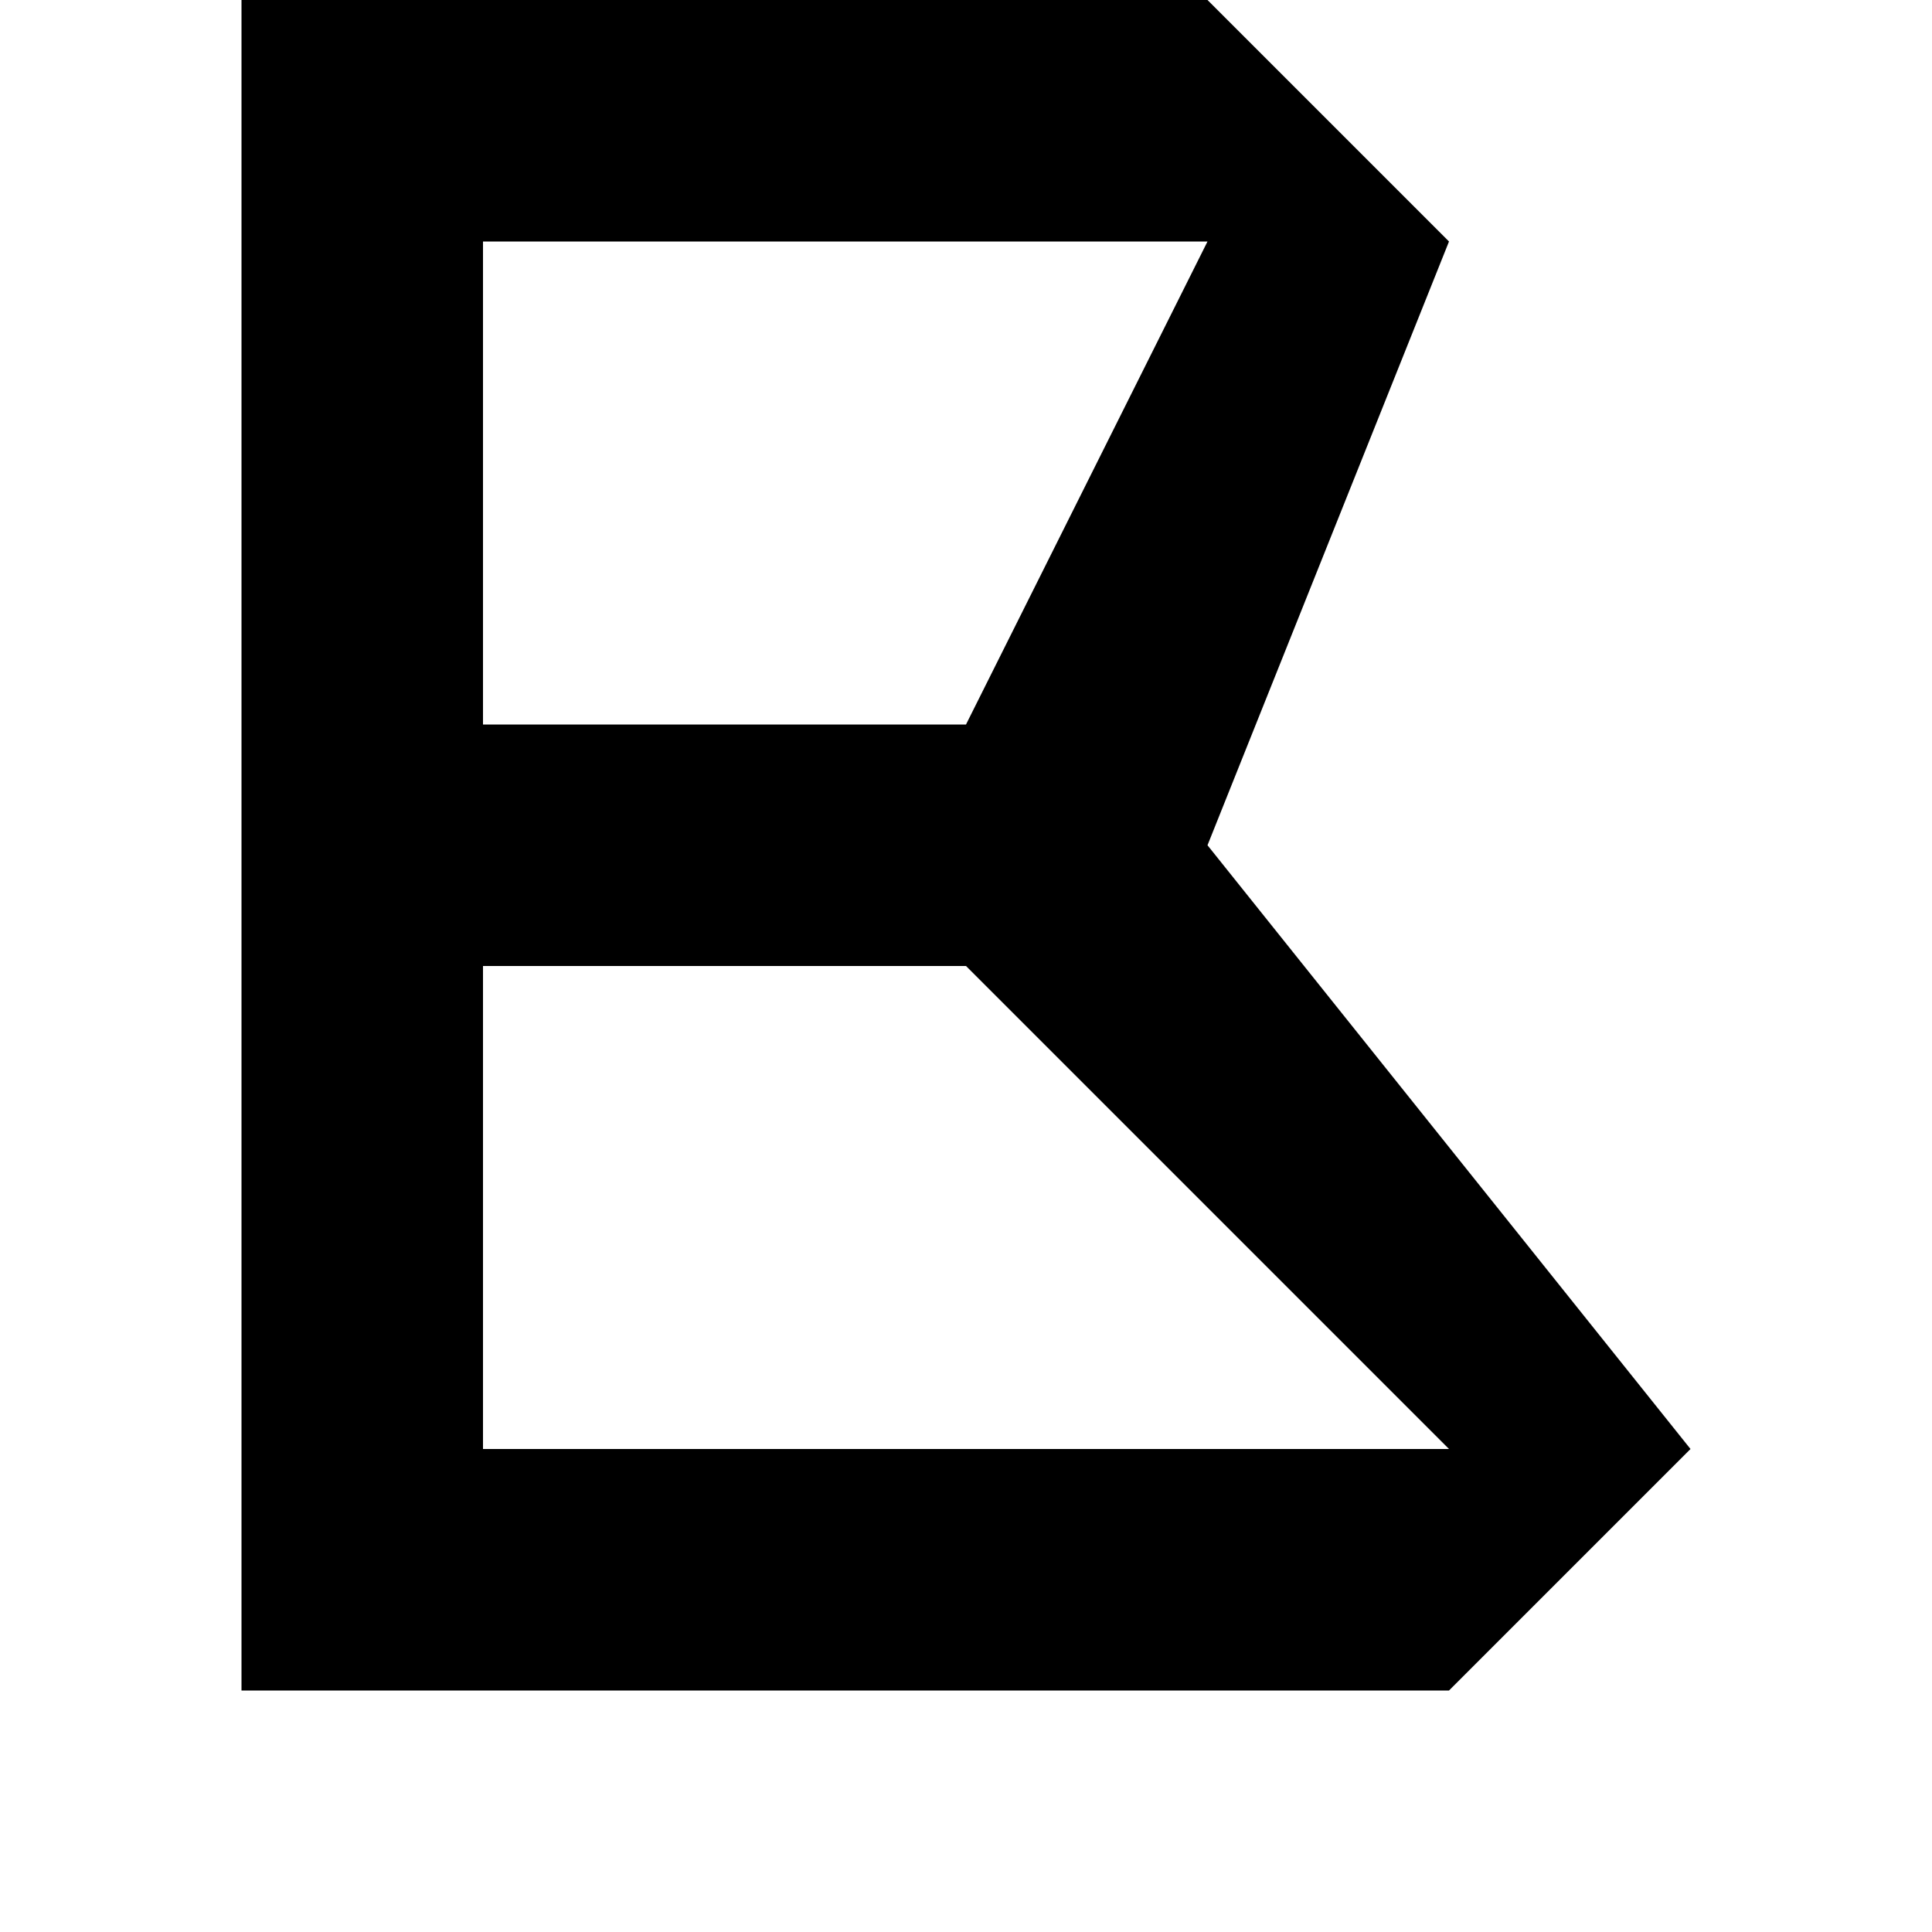
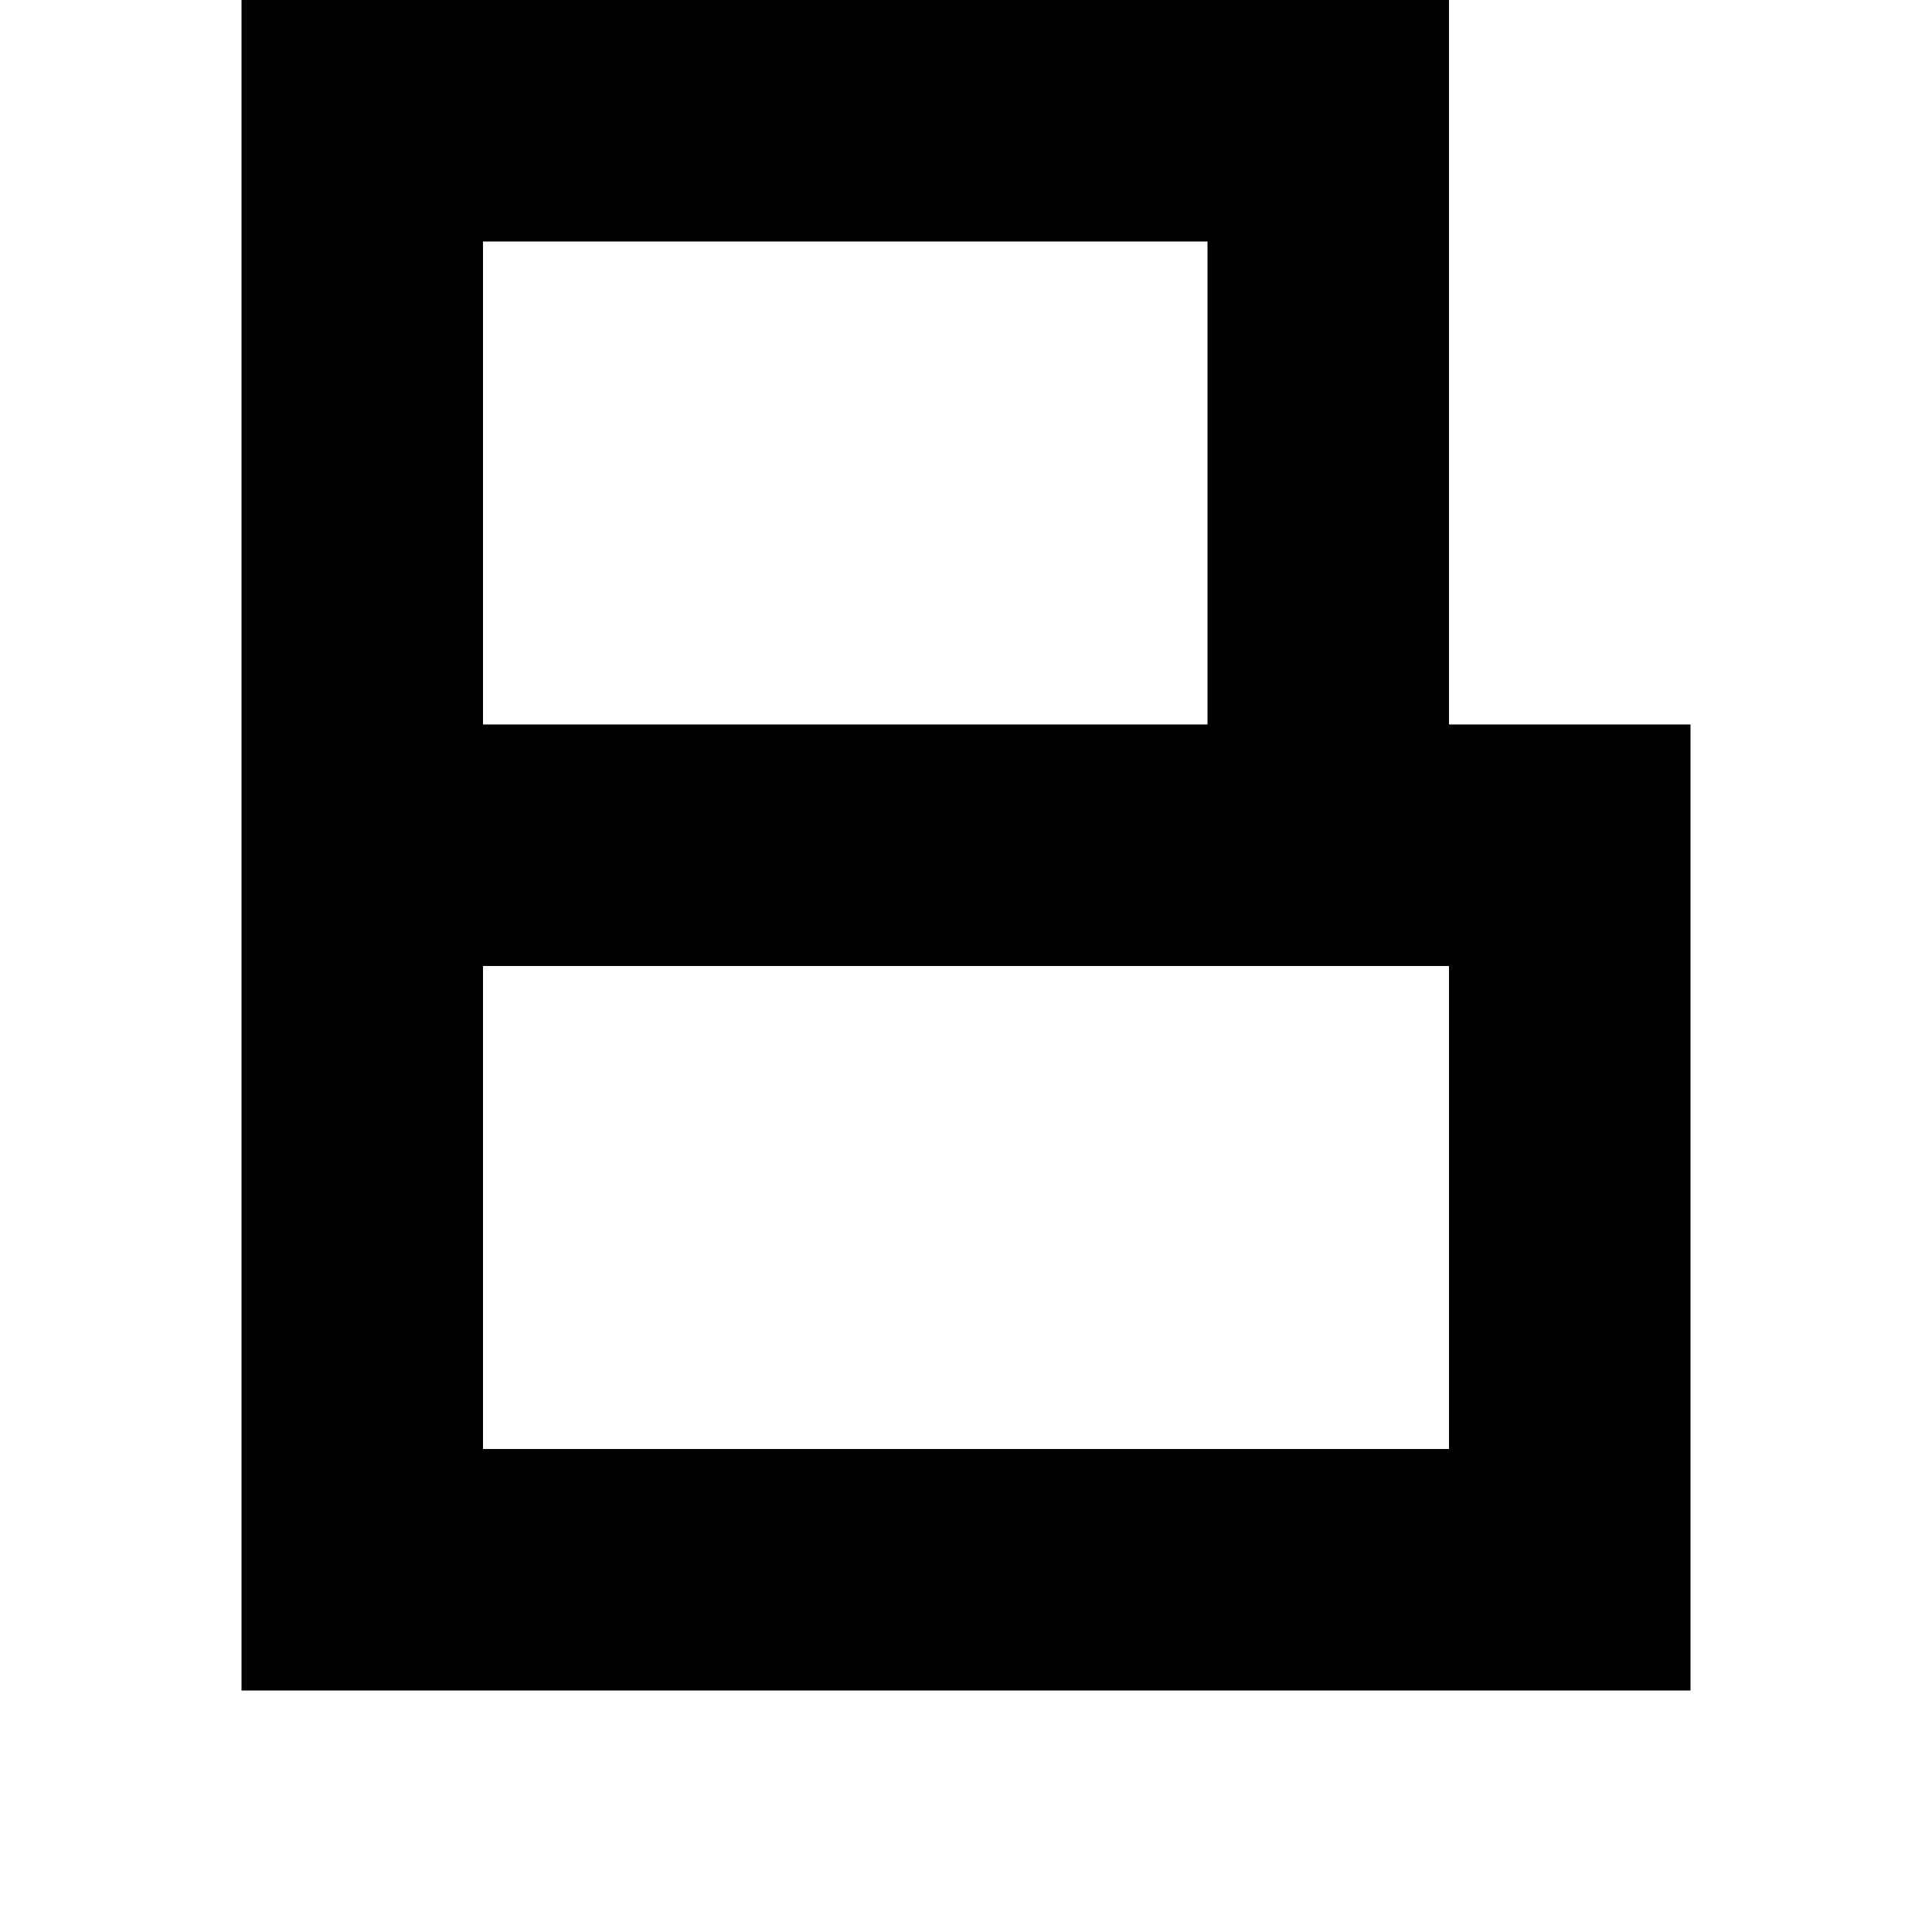
<svg xmlns="http://www.w3.org/2000/svg" viewBox="0 0 8 8">
-   <path d="M2,1 2,3 4,3 5,1 M2,4 2,6 6,6 4,4 M1,7 1,0 5,0 6,1 5,3.5 7,6 6,7" />
+   <path d="M2,1 2,3 5,3 5,1 M2,4 2,6 6,6 6,4 M1,7 1,0 6,0 6,3 7,3 7,7" />
</svg>
